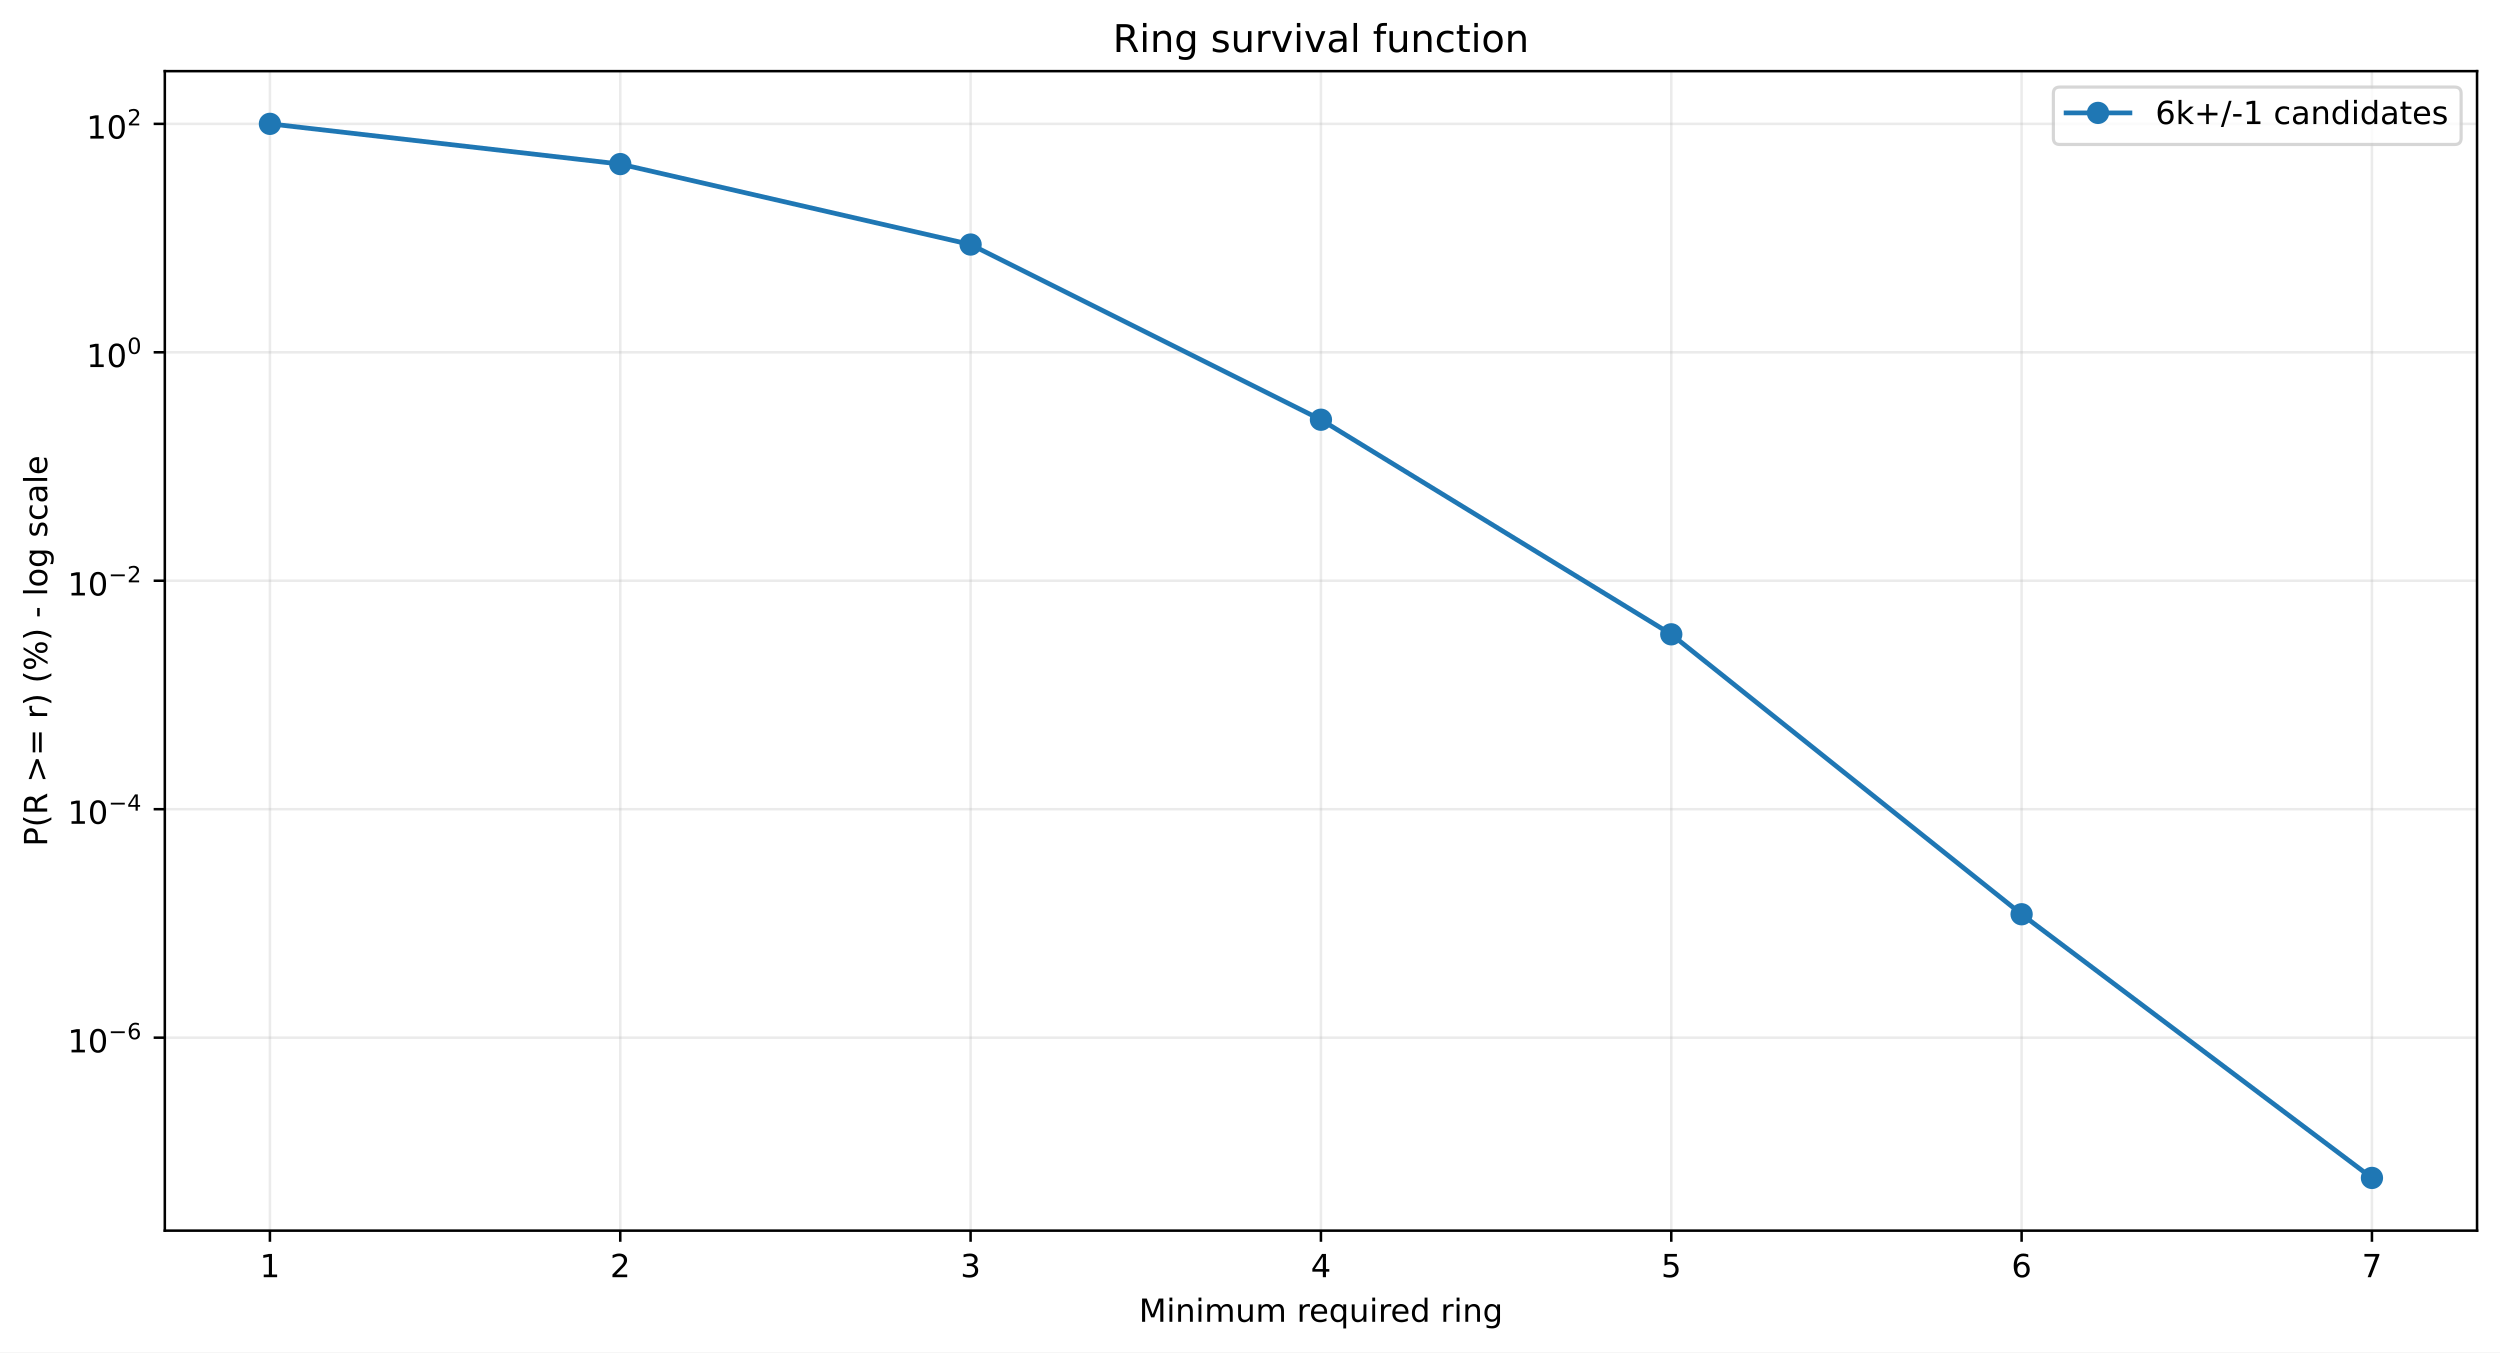
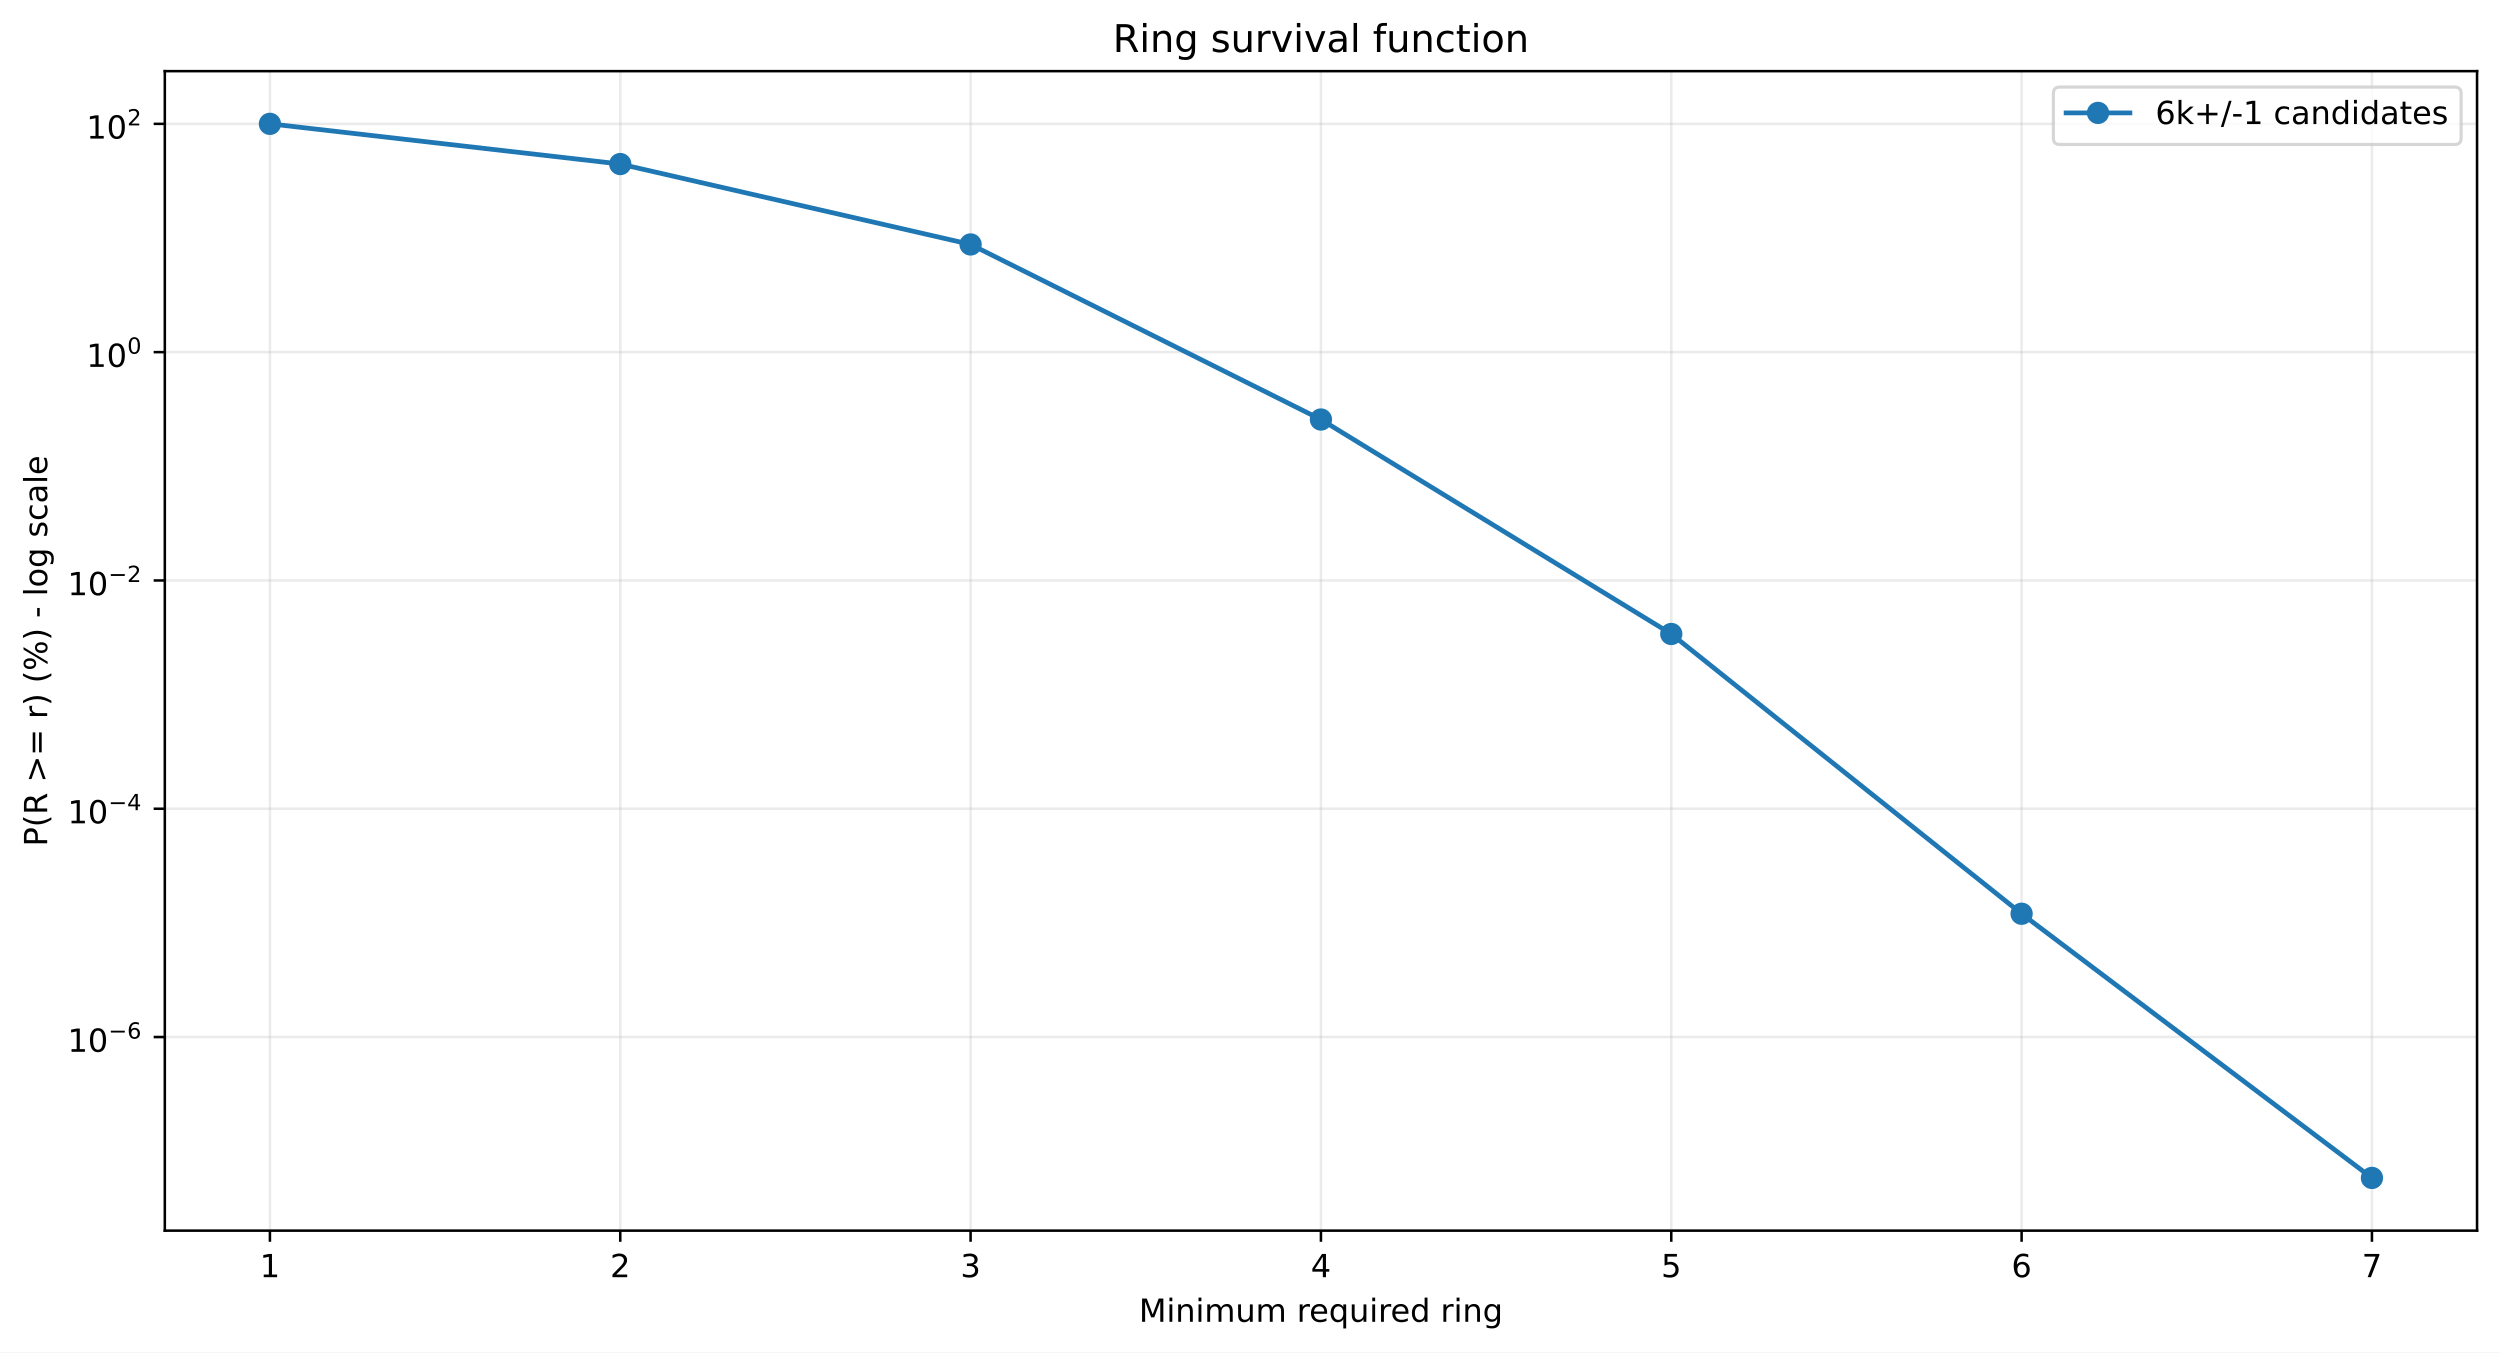
<svg xmlns="http://www.w3.org/2000/svg" xmlns:xlink="http://www.w3.org/1999/xlink" width="784.218pt" height="424.237pt" viewBox="0 0 784.218 424.237" version="1.1">
  <defs>
    <style type="text/css">*{stroke-linejoin: round; stroke-linecap: butt}</style>
  </defs>
  <g id="figure_1">
    <g id="patch_1">
      <path d="M 0 424.237  L 784.218 424.237  L 784.218 0  L 0 0  z " style="fill: #ffffff" />
    </g>
    <g id="axes_1">
      <g id="patch_2">
        <path d="M 51.701 386.036  L 777.018 386.036  L 777.018 22.318  L 51.701 22.318  z " style="fill: #ffffff" />
      </g>
      <g id="matplotlib.axis_1">
        <g id="xtick_1">
          <g id="line2d_1">
-             <path d="M 84.67 386.036  L 84.67 22.318  " clip-path="url(#p0acb75c902)" style="fill: none; stroke: #b0b0b0; stroke-opacity: 0.25; stroke-width: 0.8; stroke-linecap: square" />
+             <path d="M 84.67 386.036  L 84.67 22.318  " clip-path="url(#p351a05e1a2)" style="fill: none; stroke: #b0b0b0; stroke-opacity: 0.25; stroke-width: 0.8; stroke-linecap: square" />
          </g>
          <g id="line2d_2">
            <defs>
-               <path id="mc05034ed39" d="M 0 0  L 0 3.5  " style="stroke: #000000; stroke-width: 0.8" />
+               <path id="m6c19a5c258" d="M 0 0  L 0 3.5  " style="stroke: #000000; stroke-width: 0.8" />
            </defs>
            <g>
-               <use xlink:href="#mc05034ed39" x="84.67" y="386.036" style="stroke: #000000; stroke-width: 0.8" />
+               <use xlink:href="#m6c19a5c258" x="84.67" y="386.036" style="stroke: #000000; stroke-width: 0.8" />
            </g>
          </g>
          <g id="text_1">
            <g transform="translate(81.48852 400.6334) scale(0.1 -0.1)">
              <defs>
                <path id="DejaVuSans-14" d="M 794 531  L 1825 531  L 1825 4091  L 703 3866  L 703 4441  L 1819 4666  L 2450 4666  L 2450 531  L 3481 531  L 3481 0  L 794 0  L 794 531  z " transform="scale(0.015625)" />
              </defs>
              <use xlink:href="#DejaVuSans-14" />
            </g>
          </g>
        </g>
        <g id="xtick_2">
          <g id="line2d_3">
-             <path d="M 194.566 386.036  L 194.566 22.318  " clip-path="url(#p0acb75c902)" style="fill: none; stroke: #b0b0b0; stroke-opacity: 0.25; stroke-width: 0.8; stroke-linecap: square" />
+             <path d="M 194.566 386.036  L 194.566 22.318  " clip-path="url(#p351a05e1a2)" style="fill: none; stroke: #b0b0b0; stroke-opacity: 0.25; stroke-width: 0.8; stroke-linecap: square" />
          </g>
          <g id="line2d_4">
            <g>
-               <use xlink:href="#mc05034ed39" x="194.566" y="386.036" style="stroke: #000000; stroke-width: 0.8" />
+               <use xlink:href="#m6c19a5c258" x="194.566" y="386.036" style="stroke: #000000; stroke-width: 0.8" />
            </g>
          </g>
          <g id="text_2">
            <g transform="translate(191.3851 400.6334) scale(0.1 -0.1)">
              <defs>
                <path id="DejaVuSans-15" d="M 1228 531  L 3431 531  L 3431 0  L 469 0  L 469 531  Q 828 903 1448 1529  Q 2069 2156 2228 2338  Q 2531 2678 2651 2914  Q 2772 3150 2772 3378  Q 2772 3750 2511 3984  Q 2250 4219 1831 4219  Q 1534 4219 1204 4116  Q 875 4013 500 3803  L 500 4441  Q 881 4594 1212 4672  Q 1544 4750 1819 4750  Q 2544 4750 2975 4387  Q 3406 4025 3406 3419  Q 3406 3131 3298 2873  Q 3191 2616 2906 2266  Q 2828 2175 2409 1742  Q 1991 1309 1228 531  z " transform="scale(0.015625)" />
              </defs>
              <use xlink:href="#DejaVuSans-15" />
            </g>
          </g>
        </g>
        <g id="xtick_3">
          <g id="line2d_5">
-             <path d="M 304.463 386.036  L 304.463 22.318  " clip-path="url(#p0acb75c902)" style="fill: none; stroke: #b0b0b0; stroke-opacity: 0.25; stroke-width: 0.8; stroke-linecap: square" />
+             <path d="M 304.463 386.036  L 304.463 22.318  " clip-path="url(#p351a05e1a2)" style="fill: none; stroke: #b0b0b0; stroke-opacity: 0.25; stroke-width: 0.8; stroke-linecap: square" />
          </g>
          <g id="line2d_6">
            <g>
-               <use xlink:href="#mc05034ed39" x="304.463" y="386.036" style="stroke: #000000; stroke-width: 0.8" />
+               <use xlink:href="#m6c19a5c258" x="304.463" y="386.036" style="stroke: #000000; stroke-width: 0.8" />
            </g>
          </g>
          <g id="text_3">
            <g transform="translate(301.2817 400.6334) scale(0.1 -0.1)">
              <defs>
                <path id="DejaVuSans-16" d="M 2597 2516  Q 3050 2419 3304 2112  Q 3559 1806 3559 1356  Q 3559 666 3084 287  Q 2609 -91 1734 -91  Q 1441 -91 1130 -33  Q 819 25 488 141  L 488 750  Q 750 597 1062 519  Q 1375 441 1716 441  Q 2309 441 2620 675  Q 2931 909 2931 1356  Q 2931 1769 2642 2001  Q 2353 2234 1838 2234  L 1294 2234  L 1294 2753  L 1863 2753  Q 2328 2753 2575 2939  Q 2822 3125 2822 3475  Q 2822 3834 2567 4026  Q 2313 4219 1838 4219  Q 1578 4219 1281 4162  Q 984 4106 628 3988  L 628 4550  Q 988 4650 1302 4700  Q 1616 4750 1894 4750  Q 2613 4750 3031 4423  Q 3450 4097 3450 3541  Q 3450 3153 3228 2886  Q 3006 2619 2597 2516  z " transform="scale(0.015625)" />
              </defs>
              <use xlink:href="#DejaVuSans-16" />
            </g>
          </g>
        </g>
        <g id="xtick_4">
          <g id="line2d_7">
-             <path d="M 414.36 386.036  L 414.36 22.318  " clip-path="url(#p0acb75c902)" style="fill: none; stroke: #b0b0b0; stroke-opacity: 0.25; stroke-width: 0.8; stroke-linecap: square" />
+             <path d="M 414.36 386.036  L 414.36 22.318  " clip-path="url(#p351a05e1a2)" style="fill: none; stroke: #b0b0b0; stroke-opacity: 0.25; stroke-width: 0.8; stroke-linecap: square" />
          </g>
          <g id="line2d_8">
            <g>
-               <use xlink:href="#mc05034ed39" x="414.36" y="386.036" style="stroke: #000000; stroke-width: 0.8" />
+               <use xlink:href="#m6c19a5c258" x="414.36" y="386.036" style="stroke: #000000; stroke-width: 0.8" />
            </g>
          </g>
          <g id="text_4">
            <g transform="translate(411.1784 400.6334) scale(0.1 -0.1)">
              <defs>
                <path id="DejaVuSans-17" d="M 2419 4116  L 825 1625  L 2419 1625  L 2419 4116  z M 2253 4666  L 3047 4666  L 3047 1625  L 3713 1625  L 3713 1100  L 3047 1100  L 3047 0  L 2419 0  L 2419 1100  L 313 1100  L 313 1709  L 2253 4666  z " transform="scale(0.015625)" />
              </defs>
              <use xlink:href="#DejaVuSans-17" />
            </g>
          </g>
        </g>
        <g id="xtick_5">
          <g id="line2d_9">
-             <path d="M 524.256 386.036  L 524.256 22.318  " clip-path="url(#p0acb75c902)" style="fill: none; stroke: #b0b0b0; stroke-opacity: 0.25; stroke-width: 0.8; stroke-linecap: square" />
+             <path d="M 524.256 386.036  L 524.256 22.318  " clip-path="url(#p351a05e1a2)" style="fill: none; stroke: #b0b0b0; stroke-opacity: 0.25; stroke-width: 0.8; stroke-linecap: square" />
          </g>
          <g id="line2d_10">
            <g>
-               <use xlink:href="#mc05034ed39" x="524.256" y="386.036" style="stroke: #000000; stroke-width: 0.8" />
+               <use xlink:href="#m6c19a5c258" x="524.256" y="386.036" style="stroke: #000000; stroke-width: 0.8" />
            </g>
          </g>
          <g id="text_5">
            <g transform="translate(521.075 400.6334) scale(0.1 -0.1)">
              <defs>
                <path id="DejaVuSans-18" d="M 691 4666  L 3169 4666  L 3169 4134  L 1269 4134  L 1269 2991  Q 1406 3038 1543 3061  Q 1681 3084 1819 3084  Q 2600 3084 3056 2656  Q 3513 2228 3513 1497  Q 3513 744 3044 326  Q 2575 -91 1722 -91  Q 1428 -91 1123 -41  Q 819 9 494 109  L 494 744  Q 775 591 1075 516  Q 1375 441 1709 441  Q 2250 441 2565 725  Q 2881 1009 2881 1497  Q 2881 1984 2565 2268  Q 2250 2553 1709 2553  Q 1456 2553 1204 2497  Q 953 2441 691 2322  L 691 4666  z " transform="scale(0.015625)" />
              </defs>
              <use xlink:href="#DejaVuSans-18" />
            </g>
          </g>
        </g>
        <g id="xtick_6">
          <g id="line2d_11">
-             <path d="M 634.153 386.036  L 634.153 22.318  " clip-path="url(#p0acb75c902)" style="fill: none; stroke: #b0b0b0; stroke-opacity: 0.25; stroke-width: 0.8; stroke-linecap: square" />
+             <path d="M 634.153 386.036  L 634.153 22.318  " clip-path="url(#p351a05e1a2)" style="fill: none; stroke: #b0b0b0; stroke-opacity: 0.25; stroke-width: 0.8; stroke-linecap: square" />
          </g>
          <g id="line2d_12">
            <g>
-               <use xlink:href="#mc05034ed39" x="634.153" y="386.036" style="stroke: #000000; stroke-width: 0.8" />
+               <use xlink:href="#m6c19a5c258" x="634.153" y="386.036" style="stroke: #000000; stroke-width: 0.8" />
            </g>
          </g>
          <g id="text_6">
            <g transform="translate(630.9716 400.6334) scale(0.1 -0.1)">
              <defs>
                <path id="DejaVuSans-19" d="M 2113 2584  Q 1688 2584 1439 2293  Q 1191 2003 1191 1497  Q 1191 994 1439 701  Q 1688 409 2113 409  Q 2538 409 2786 701  Q 3034 994 3034 1497  Q 3034 2003 2786 2293  Q 2538 2584 2113 2584  z M 3366 4563  L 3366 3988  Q 3128 4100 2886 4159  Q 2644 4219 2406 4219  Q 1781 4219 1451 3797  Q 1122 3375 1075 2522  Q 1259 2794 1537 2939  Q 1816 3084 2150 3084  Q 2853 3084 3261 2657  Q 3669 2231 3669 1497  Q 3669 778 3244 343  Q 2819 -91 2113 -91  Q 1303 -91 875 529  Q 447 1150 447 2328  Q 447 3434 972 4092  Q 1497 4750 2381 4750  Q 2619 4750 2861 4703  Q 3103 4656 3366 4563  z " transform="scale(0.015625)" />
              </defs>
              <use xlink:href="#DejaVuSans-19" />
            </g>
          </g>
        </g>
        <g id="xtick_7">
          <g id="line2d_13">
-             <path d="M 744.049 386.036  L 744.049 22.318  " clip-path="url(#p0acb75c902)" style="fill: none; stroke: #b0b0b0; stroke-opacity: 0.25; stroke-width: 0.8; stroke-linecap: square" />
+             <path d="M 744.049 386.036  L 744.049 22.318  " clip-path="url(#p351a05e1a2)" style="fill: none; stroke: #b0b0b0; stroke-opacity: 0.25; stroke-width: 0.8; stroke-linecap: square" />
          </g>
          <g id="line2d_14">
            <g>
-               <use xlink:href="#mc05034ed39" x="744.049" y="386.036" style="stroke: #000000; stroke-width: 0.8" />
+               <use xlink:href="#m6c19a5c258" x="744.049" y="386.036" style="stroke: #000000; stroke-width: 0.8" />
            </g>
          </g>
          <g id="text_7">
            <g transform="translate(740.8682 400.6334) scale(0.1 -0.1)">
              <defs>
                <path id="DejaVuSans-1a" d="M 525 4666  L 3525 4666  L 3525 4397  L 1831 0  L 1172 0  L 2766 4134  L 525 4134  L 525 4666  z " transform="scale(0.015625)" />
              </defs>
              <use xlink:href="#DejaVuSans-1a" />
            </g>
          </g>
        </g>
        <g id="text_8">
          <g transform="translate(357.2737 414.6342) scale(0.1 -0.1)">
            <defs>
              <path id="DejaVuSans-30" d="M 628 4666  L 1569 4666  L 2759 1491  L 3956 4666  L 4897 4666  L 4897 0  L 4281 0  L 4281 4097  L 3078 897  L 2444 897  L 1241 4097  L 1241 0  L 628 0  L 628 4666  z " transform="scale(0.015625)" />
              <path id="DejaVuSans-4c" d="M 603 3500  L 1178 3500  L 1178 0  L 603 0  L 603 3500  z M 603 4863  L 1178 4863  L 1178 4134  L 603 4134  L 603 4863  z " transform="scale(0.015625)" />
              <path id="DejaVuSans-51" d="M 3513 2113  L 3513 0  L 2938 0  L 2938 2094  Q 2938 2591 2744 2837  Q 2550 3084 2163 3084  Q 1697 3084 1428 2787  Q 1159 2491 1159 1978  L 1159 0  L 581 0  L 581 3500  L 1159 3500  L 1159 2956  Q 1366 3272 1645 3428  Q 1925 3584 2291 3584  Q 2894 3584 3203 3211  Q 3513 2838 3513 2113  z " transform="scale(0.015625)" />
              <path id="DejaVuSans-50" d="M 3328 2828  Q 3544 3216 3844 3400  Q 4144 3584 4550 3584  Q 5097 3584 5394 3201  Q 5691 2819 5691 2113  L 5691 0  L 5113 0  L 5113 2094  Q 5113 2597 4934 2840  Q 4756 3084 4391 3084  Q 3944 3084 3684 2787  Q 3425 2491 3425 1978  L 3425 0  L 2847 0  L 2847 2094  Q 2847 2600 2669 2842  Q 2491 3084 2119 3084  Q 1678 3084 1418 2786  Q 1159 2488 1159 1978  L 1159 0  L 581 0  L 581 3500  L 1159 3500  L 1159 2956  Q 1356 3278 1631 3431  Q 1906 3584 2284 3584  Q 2666 3584 2933 3390  Q 3200 3197 3328 2828  z " transform="scale(0.015625)" />
              <path id="DejaVuSans-58" d="M 544 1381  L 544 3500  L 1119 3500  L 1119 1403  Q 1119 906 1312 657  Q 1506 409 1894 409  Q 2359 409 2629 706  Q 2900 1003 2900 1516  L 2900 3500  L 3475 3500  L 3475 0  L 2900 0  L 2900 538  Q 2691 219 2414 64  Q 2138 -91 1772 -91  Q 1169 -91 856 284  Q 544 659 544 1381  z M 1991 3584  L 1991 3584  z " transform="scale(0.015625)" />
              <path id="DejaVuSans-3" transform="scale(0.015625)" />
              <path id="DejaVuSans-55" d="M 2631 2963  Q 2534 3019 2420 3045  Q 2306 3072 2169 3072  Q 1681 3072 1420 2755  Q 1159 2438 1159 1844  L 1159 0  L 581 0  L 581 3500  L 1159 3500  L 1159 2956  Q 1341 3275 1631 3429  Q 1922 3584 2338 3584  Q 2397 3584 2469 3576  Q 2541 3569 2628 3553  L 2631 2963  z " transform="scale(0.015625)" />
              <path id="DejaVuSans-48" d="M 3597 1894  L 3597 1613  L 953 1613  Q 991 1019 1311 708  Q 1631 397 2203 397  Q 2534 397 2845 478  Q 3156 559 3463 722  L 3463 178  Q 3153 47 2828 -22  Q 2503 -91 2169 -91  Q 1331 -91 842 396  Q 353 884 353 1716  Q 353 2575 817 3079  Q 1281 3584 2069 3584  Q 2775 3584 3186 3129  Q 3597 2675 3597 1894  z M 3022 2063  Q 3016 2534 2758 2815  Q 2500 3097 2075 3097  Q 1594 3097 1305 2825  Q 1016 2553 972 2059  L 3022 2063  z " transform="scale(0.015625)" />
              <path id="DejaVuSans-54" d="M 947 1747  Q 947 1113 1208 752  Q 1469 391 1925 391  Q 2381 391 2643 752  Q 2906 1113 2906 1747  Q 2906 2381 2643 2742  Q 2381 3103 1925 3103  Q 1469 3103 1208 2742  Q 947 2381 947 1747  z M 2906 525  Q 2725 213 2448 61  Q 2172 -91 1784 -91  Q 1150 -91 751 415  Q 353 922 353 1747  Q 353 2572 751 3078  Q 1150 3584 1784 3584  Q 2172 3584 2448 3432  Q 2725 3281 2906 2969  L 2906 3500  L 3481 3500  L 3481 -1331  L 2906 -1331  L 2906 525  z " transform="scale(0.015625)" />
              <path id="DejaVuSans-47" d="M 2906 2969  L 2906 4863  L 3481 4863  L 3481 0  L 2906 0  L 2906 525  Q 2725 213 2448 61  Q 2172 -91 1784 -91  Q 1150 -91 751 415  Q 353 922 353 1747  Q 353 2572 751 3078  Q 1150 3584 1784 3584  Q 2172 3584 2448 3432  Q 2725 3281 2906 2969  z M 947 1747  Q 947 1113 1208 752  Q 1469 391 1925 391  Q 2381 391 2643 752  Q 2906 1113 2906 1747  Q 2906 2381 2643 2742  Q 2381 3103 1925 3103  Q 1469 3103 1208 2742  Q 947 2381 947 1747  z " transform="scale(0.015625)" />
              <path id="DejaVuSans-4a" d="M 2906 1791  Q 2906 2416 2648 2759  Q 2391 3103 1925 3103  Q 1463 3103 1205 2759  Q 947 2416 947 1791  Q 947 1169 1205 825  Q 1463 481 1925 481  Q 2391 481 2648 825  Q 2906 1169 2906 1791  z M 3481 434  Q 3481 -459 3084 -895  Q 2688 -1331 1869 -1331  Q 1566 -1331 1297 -1286  Q 1028 -1241 775 -1147  L 775 -588  Q 1028 -725 1275 -790  Q 1522 -856 1778 -856  Q 2344 -856 2625 -561  Q 2906 -266 2906 331  L 2906 616  Q 2728 306 2450 153  Q 2172 0 1784 0  Q 1141 0 747 490  Q 353 981 353 1791  Q 353 2603 747 3093  Q 1141 3584 1784 3584  Q 2172 3584 2450 3431  Q 2728 3278 2906 2969  L 2906 3500  L 3481 3500  L 3481 434  z " transform="scale(0.015625)" />
            </defs>
            <use xlink:href="#DejaVuSans-30" />
            <use xlink:href="#DejaVuSans-4c" transform="translate(86.28125 0)" />
            <use xlink:href="#DejaVuSans-51" transform="translate(114.0625 0)" />
            <use xlink:href="#DejaVuSans-4c" transform="translate(177.4375 0)" />
            <use xlink:href="#DejaVuSans-50" transform="translate(205.2188 0)" />
            <use xlink:href="#DejaVuSans-58" transform="translate(302.625 0)" />
            <use xlink:href="#DejaVuSans-50" transform="translate(366 0)" />
            <use xlink:href="#DejaVuSans-3" transform="translate(463.4062 0)" />
            <use xlink:href="#DejaVuSans-55" transform="translate(495.1875 0)" />
            <use xlink:href="#DejaVuSans-48" transform="translate(534.0938 0)" />
            <use xlink:href="#DejaVuSans-54" transform="translate(595.625 0)" />
            <use xlink:href="#DejaVuSans-58" transform="translate(659.1094 0)" />
            <use xlink:href="#DejaVuSans-4c" transform="translate(722.4844 0)" />
            <use xlink:href="#DejaVuSans-55" transform="translate(750.2656 0)" />
            <use xlink:href="#DejaVuSans-48" transform="translate(789.1719 0)" />
            <use xlink:href="#DejaVuSans-47" transform="translate(850.7031 0)" />
            <use xlink:href="#DejaVuSans-3" transform="translate(914.1875 0)" />
            <use xlink:href="#DejaVuSans-55" transform="translate(945.9688 0)" />
            <use xlink:href="#DejaVuSans-4c" transform="translate(987.0781 0)" />
            <use xlink:href="#DejaVuSans-51" transform="translate(1014.859 0)" />
            <use xlink:href="#DejaVuSans-4a" transform="translate(1078.234 0)" />
          </g>
        </g>
      </g>
      <g id="matplotlib.axis_2">
        <g id="ytick_1">
          <g id="line2d_15">
-             <path d="M 51.701 325.498  L 777.018 325.498  " clip-path="url(#p0acb75c902)" style="fill: none; stroke: #b0b0b0; stroke-opacity: 0.25; stroke-width: 0.8; stroke-linecap: square" />
+             <path d="M 51.701 325.305  L 777.018 325.305  " clip-path="url(#p351a05e1a2)" style="fill: none; stroke: #b0b0b0; stroke-opacity: 0.25; stroke-width: 0.8; stroke-linecap: square" />
          </g>
          <g id="line2d_16">
            <defs>
-               <path id="mc7c19311dd" d="M 0 0  L -3.5 0  " style="stroke: #000000; stroke-width: 0.8" />
+               <path id="ma774061f93" d="M 0 0  L -3.5 0  " style="stroke: #000000; stroke-width: 0.8" />
            </defs>
            <g>
-               <use xlink:href="#mc7c19311dd" x="51.701" y="325.498" style="stroke: #000000; stroke-width: 0.8" />
+               <use xlink:href="#ma774061f93" x="51.701" y="325.305" style="stroke: #000000; stroke-width: 0.8" />
            </g>
          </g>
          <g id="text_9">
-             <g transform="translate(21.20078 330.1984) scale(0.1 -0.1)">
+             <g transform="translate(21.20078 330.0047) scale(0.1 -0.1)">
              <defs>
                <path id="DejaVuSans-13" d="M 2034 4250  Q 1547 4250 1301 3770  Q 1056 3291 1056 2328  Q 1056 1369 1301 889  Q 1547 409 2034 409  Q 2525 409 2770 889  Q 3016 1369 3016 2328  Q 3016 3291 2770 3770  Q 2525 4250 2034 4250  z M 2034 4750  Q 2819 4750 3233 4129  Q 3647 3509 3647 2328  Q 3647 1150 3233 529  Q 2819 -91 2034 -91  Q 1250 -91 836 529  Q 422 1150 422 2328  Q 422 3509 836 4129  Q 1250 4750 2034 4750  z " transform="scale(0.015625)" />
                <path id="DejaVuSans-c9c" d="M 678 2272  L 4684 2272  L 4684 1741  L 678 1741  L 678 2272  z " transform="scale(0.015625)" />
              </defs>
              <use xlink:href="#DejaVuSans-14" transform="translate(0 0.746875)" />
              <use xlink:href="#DejaVuSans-13" transform="translate(63.62305 0.746875)" />
              <use xlink:href="#DejaVuSans-c9c" transform="translate(128.2031 42.04688) scale(0.7)" />
              <use xlink:href="#DejaVuSans-19" transform="translate(186.8555 42.04688) scale(0.7)" />
            </g>
          </g>
        </g>
        <g id="ytick_2">
          <g id="line2d_17">
-             <path d="M 51.701 253.837  L 777.018 253.837  " clip-path="url(#p0acb75c902)" style="fill: none; stroke: #b0b0b0; stroke-opacity: 0.25; stroke-width: 0.8; stroke-linecap: square" />
+             <path d="M 51.701 253.691  L 777.018 253.691  " clip-path="url(#p351a05e1a2)" style="fill: none; stroke: #b0b0b0; stroke-opacity: 0.25; stroke-width: 0.8; stroke-linecap: square" />
          </g>
          <g id="line2d_18">
            <g>
-               <use xlink:href="#mc7c19311dd" x="51.701" y="253.837" style="stroke: #000000; stroke-width: 0.8" />
+               <use xlink:href="#ma774061f93" x="51.701" y="253.691" style="stroke: #000000; stroke-width: 0.8" />
            </g>
          </g>
          <g id="text_10">
-             <g transform="translate(21.20078 258.4865) scale(0.1 -0.1)">
+             <g transform="translate(21.20078 258.3412) scale(0.1 -0.1)">
              <use xlink:href="#DejaVuSans-14" transform="translate(0 0.665625)" />
              <use xlink:href="#DejaVuSans-13" transform="translate(63.62305 0.665625)" />
              <use xlink:href="#DejaVuSans-c9c" transform="translate(128.2031 41.96563) scale(0.7)" />
              <use xlink:href="#DejaVuSans-17" transform="translate(186.8555 41.96563) scale(0.7)" />
            </g>
          </g>
        </g>
        <g id="ytick_3">
          <g id="line2d_19">
-             <path d="M 51.701 182.175  L 777.018 182.175  " clip-path="url(#p0acb75c902)" style="fill: none; stroke: #b0b0b0; stroke-opacity: 0.25; stroke-width: 0.8; stroke-linecap: square" />
+             <path d="M 51.701 182.078  L 777.018 182.078  " clip-path="url(#p351a05e1a2)" style="fill: none; stroke: #b0b0b0; stroke-opacity: 0.25; stroke-width: 0.8; stroke-linecap: square" />
          </g>
          <g id="line2d_20">
            <g>
-               <use xlink:href="#mc7c19311dd" x="51.701" y="182.175" style="stroke: #000000; stroke-width: 0.8" />
+               <use xlink:href="#ma774061f93" x="51.701" y="182.078" style="stroke: #000000; stroke-width: 0.8" />
            </g>
          </g>
          <g id="text_11">
-             <g transform="translate(21.20078 186.8746) scale(0.1 -0.1)">
+             <g transform="translate(21.20078 186.7777) scale(0.1 -0.1)">
              <use xlink:href="#DejaVuSans-14" transform="translate(0 0.746875)" />
              <use xlink:href="#DejaVuSans-13" transform="translate(63.62305 0.746875)" />
              <use xlink:href="#DejaVuSans-c9c" transform="translate(128.2031 42.04688) scale(0.7)" />
              <use xlink:href="#DejaVuSans-15" transform="translate(186.8555 42.04688) scale(0.7)" />
            </g>
          </g>
        </g>
        <g id="ytick_4">
          <g id="line2d_21">
-             <path d="M 51.701 110.513  L 777.018 110.513  " clip-path="url(#p0acb75c902)" style="fill: none; stroke: #b0b0b0; stroke-opacity: 0.25; stroke-width: 0.8; stroke-linecap: square" />
+             <path d="M 51.701 110.464  L 777.018 110.464  " clip-path="url(#p351a05e1a2)" style="fill: none; stroke: #b0b0b0; stroke-opacity: 0.25; stroke-width: 0.8; stroke-linecap: square" />
          </g>
          <g id="line2d_22">
            <g>
-               <use xlink:href="#mc7c19311dd" x="51.701" y="110.513" style="stroke: #000000; stroke-width: 0.8" />
+               <use xlink:href="#ma774061f93" x="51.701" y="110.464" style="stroke: #000000; stroke-width: 0.8" />
            </g>
          </g>
          <g id="text_12">
-             <g transform="translate(27.10078 115.2127) scale(0.1 -0.1)">
+             <g transform="translate(27.10078 115.1642) scale(0.1 -0.1)">
              <use xlink:href="#DejaVuSans-14" transform="translate(0 0.746875)" />
              <use xlink:href="#DejaVuSans-13" transform="translate(63.62305 0.746875)" />
              <use xlink:href="#DejaVuSans-13" transform="translate(128.2031 42.04688) scale(0.7)" />
            </g>
          </g>
        </g>
        <g id="ytick_5">
          <g id="line2d_23">
-             <path d="M 51.701 38.851  L 777.018 38.851  " clip-path="url(#p0acb75c902)" style="fill: none; stroke: #b0b0b0; stroke-opacity: 0.25; stroke-width: 0.8; stroke-linecap: square" />
+             <path d="M 51.701 38.851  L 777.018 38.851  " clip-path="url(#p351a05e1a2)" style="fill: none; stroke: #b0b0b0; stroke-opacity: 0.25; stroke-width: 0.8; stroke-linecap: square" />
          </g>
          <g id="line2d_24">
            <g>
-               <use xlink:href="#mc7c19311dd" x="51.701" y="38.851" style="stroke: #000000; stroke-width: 0.8" />
+               <use xlink:href="#ma774061f93" x="51.701" y="38.851" style="stroke: #000000; stroke-width: 0.8" />
            </g>
          </g>
          <g id="text_13">
            <g transform="translate(27.10078 43.55075) scale(0.1 -0.1)">
              <use xlink:href="#DejaVuSans-14" transform="translate(0 0.746875)" />
              <use xlink:href="#DejaVuSans-13" transform="translate(63.62305 0.746875)" />
              <use xlink:href="#DejaVuSans-15" transform="translate(128.2031 42.04688) scale(0.7)" />
            </g>
          </g>
        </g>
        <g id="text_14">
          <g transform="translate(14.79844 265.4996) rotate(-90) scale(0.1 -0.1)">
            <defs>
              <path id="DejaVuSans-33" d="M 1259 4147  L 1259 2394  L 2053 2394  Q 2494 2394 2734 2622  Q 2975 2850 2975 3272  Q 2975 3691 2734 3919  Q 2494 4147 2053 4147  L 1259 4147  z M 628 4666  L 2053 4666  Q 2838 4666 3239 4311  Q 3641 3956 3641 3272  Q 3641 2581 3239 2228  Q 2838 1875 2053 1875  L 1259 1875  L 1259 0  L 628 0  L 628 4666  z " transform="scale(0.015625)" />
              <path id="DejaVuSans-b" d="M 1984 4856  Q 1566 4138 1362 3434  Q 1159 2731 1159 2009  Q 1159 1288 1364 580  Q 1569 -128 1984 -844  L 1484 -844  Q 1016 -109 783 600  Q 550 1309 550 2009  Q 550 2706 781 3412  Q 1013 4119 1484 4856  L 1984 4856  z " transform="scale(0.015625)" />
              <path id="DejaVuSans-35" d="M 2841 2188  Q 3044 2119 3236 1894  Q 3428 1669 3622 1275  L 4263 0  L 3584 0  L 2988 1197  Q 2756 1666 2539 1819  Q 2322 1972 1947 1972  L 1259 1972  L 1259 0  L 628 0  L 628 4666  L 2053 4666  Q 2853 4666 3247 4331  Q 3641 3997 3641 3322  Q 3641 2881 3436 2590  Q 3231 2300 2841 2188  z M 1259 4147  L 1259 2491  L 2053 2491  Q 2509 2491 2742 2702  Q 2975 2913 2975 3322  Q 2975 3731 2742 3939  Q 2509 4147 2053 4147  L 1259 4147  z " transform="scale(0.015625)" />
              <path id="DejaVuSans-21" d="M 678 3150  L 678 3719  L 4684 2266  L 4684 1747  L 678 294  L 678 863  L 3897 2003  L 678 3150  z " transform="scale(0.015625)" />
              <path id="DejaVuSans-20" d="M 678 2906  L 4684 2906  L 4684 2381  L 678 2381  L 678 2906  z M 678 1631  L 4684 1631  L 4684 1100  L 678 1100  L 678 1631  z " transform="scale(0.015625)" />
              <path id="DejaVuSans-c" d="M 513 4856  L 1013 4856  Q 1481 4119 1714 3412  Q 1947 2706 1947 2009  Q 1947 1309 1714 600  Q 1481 -109 1013 -844  L 513 -844  Q 928 -128 1133 580  Q 1338 1288 1338 2009  Q 1338 2731 1133 3434  Q 928 4138 513 4856  z " transform="scale(0.015625)" />
              <path id="DejaVuSans-8" d="M 4653 2053  Q 4381 2053 4226 1822  Q 4072 1591 4072 1178  Q 4072 772 4226 539  Q 4381 306 4653 306  Q 4919 306 5073 539  Q 5228 772 5228 1178  Q 5228 1588 5073 1820  Q 4919 2053 4653 2053  z M 4653 2450  Q 5147 2450 5437 2106  Q 5728 1763 5728 1178  Q 5728 594 5436 251  Q 5144 -91 4653 -91  Q 4153 -91 3862 251  Q 3572 594 3572 1178  Q 3572 1766 3864 2108  Q 4156 2450 4653 2450  z M 1428 4353  Q 1159 4353 1004 4120  Q 850 3888 850 3481  Q 850 3069 1003 2837  Q 1156 2606 1428 2606  Q 1700 2606 1854 2837  Q 2009 3069 2009 3481  Q 2009 3884 1853 4118  Q 1697 4353 1428 4353  z M 4250 4750  L 4750 4750  L 1831 -91  L 1331 -91  L 4250 4750  z M 1428 4750  Q 1922 4750 2215 4408  Q 2509 4066 2509 3481  Q 2509 2891 2217 2550  Q 1925 2209 1428 2209  Q 931 2209 642 2551  Q 353 2894 353 3481  Q 353 4063 643 4406  Q 934 4750 1428 4750  z " transform="scale(0.015625)" />
              <path id="DejaVuSans-10" d="M 313 2009  L 1997 2009  L 1997 1497  L 313 1497  L 313 2009  z " transform="scale(0.015625)" />
              <path id="DejaVuSans-4f" d="M 603 4863  L 1178 4863  L 1178 0  L 603 0  L 603 4863  z " transform="scale(0.015625)" />
              <path id="DejaVuSans-52" d="M 1959 3097  Q 1497 3097 1228 2736  Q 959 2375 959 1747  Q 959 1119 1226 758  Q 1494 397 1959 397  Q 2419 397 2687 759  Q 2956 1122 2956 1747  Q 2956 2369 2687 2733  Q 2419 3097 1959 3097  z M 1959 3584  Q 2709 3584 3137 3096  Q 3566 2609 3566 1747  Q 3566 888 3137 398  Q 2709 -91 1959 -91  Q 1206 -91 779 398  Q 353 888 353 1747  Q 353 2609 779 3096  Q 1206 3584 1959 3584  z " transform="scale(0.015625)" />
              <path id="DejaVuSans-56" d="M 2834 3397  L 2834 2853  Q 2591 2978 2328 3040  Q 2066 3103 1784 3103  Q 1356 3103 1142 2972  Q 928 2841 928 2578  Q 928 2378 1081 2264  Q 1234 2150 1697 2047  L 1894 2003  Q 2506 1872 2764 1633  Q 3022 1394 3022 966  Q 3022 478 2636 193  Q 2250 -91 1575 -91  Q 1294 -91 989 -36  Q 684 19 347 128  L 347 722  Q 666 556 975 473  Q 1284 391 1588 391  Q 1994 391 2212 530  Q 2431 669 2431 922  Q 2431 1156 2273 1281  Q 2116 1406 1581 1522  L 1381 1569  Q 847 1681 609 1914  Q 372 2147 372 2553  Q 372 3047 722 3315  Q 1072 3584 1716 3584  Q 2034 3584 2315 3537  Q 2597 3491 2834 3397  z " transform="scale(0.015625)" />
              <path id="DejaVuSans-46" d="M 3122 3366  L 3122 2828  Q 2878 2963 2633 3030  Q 2388 3097 2138 3097  Q 1578 3097 1268 2742  Q 959 2388 959 1747  Q 959 1106 1268 751  Q 1578 397 2138 397  Q 2388 397 2633 464  Q 2878 531 3122 666  L 3122 134  Q 2881 22 2623 -34  Q 2366 -91 2075 -91  Q 1284 -91 818 406  Q 353 903 353 1747  Q 353 2603 823 3093  Q 1294 3584 2113 3584  Q 2378 3584 2631 3529  Q 2884 3475 3122 3366  z " transform="scale(0.015625)" />
              <path id="DejaVuSans-44" d="M 2194 1759  Q 1497 1759 1228 1600  Q 959 1441 959 1056  Q 959 750 1161 570  Q 1363 391 1709 391  Q 2188 391 2477 730  Q 2766 1069 2766 1631  L 2766 1759  L 2194 1759  z M 3341 1997  L 3341 0  L 2766 0  L 2766 531  Q 2569 213 2275 61  Q 1981 -91 1556 -91  Q 1019 -91 701 211  Q 384 513 384 1019  Q 384 1609 779 1909  Q 1175 2209 1959 2209  L 2766 2209  L 2766 2266  Q 2766 2663 2505 2880  Q 2244 3097 1772 3097  Q 1472 3097 1187 3025  Q 903 2953 641 2809  L 641 3341  Q 956 3463 1253 3523  Q 1550 3584 1831 3584  Q 2591 3584 2966 3190  Q 3341 2797 3341 1997  z " transform="scale(0.015625)" />
            </defs>
            <use xlink:href="#DejaVuSans-33" />
            <use xlink:href="#DejaVuSans-b" transform="translate(60.29688 0)" />
            <use xlink:href="#DejaVuSans-35" transform="translate(99.3125 0)" />
            <use xlink:href="#DejaVuSans-3" transform="translate(168.7969 0)" />
            <use xlink:href="#DejaVuSans-21" transform="translate(200.5781 0)" />
            <use xlink:href="#DejaVuSans-20" transform="translate(284.375 0)" />
            <use xlink:href="#DejaVuSans-3" transform="translate(368.1719 0)" />
            <use xlink:href="#DejaVuSans-55" transform="translate(399.9531 0)" />
            <use xlink:href="#DejaVuSans-c" transform="translate(441.0625 0)" />
            <use xlink:href="#DejaVuSans-3" transform="translate(480.0781 0)" />
            <use xlink:href="#DejaVuSans-b" transform="translate(511.8594 0)" />
            <use xlink:href="#DejaVuSans-8" transform="translate(550.875 0)" />
            <use xlink:href="#DejaVuSans-c" transform="translate(645.8906 0)" />
            <use xlink:href="#DejaVuSans-3" transform="translate(684.9062 0)" />
            <use xlink:href="#DejaVuSans-10" transform="translate(716.6875 0)" />
            <use xlink:href="#DejaVuSans-3" transform="translate(752.7656 0)" />
            <use xlink:href="#DejaVuSans-4f" transform="translate(784.5469 0)" />
            <use xlink:href="#DejaVuSans-52" transform="translate(812.3281 0)" />
            <use xlink:href="#DejaVuSans-4a" transform="translate(873.5156 0)" />
            <use xlink:href="#DejaVuSans-3" transform="translate(937 0)" />
            <use xlink:href="#DejaVuSans-56" transform="translate(968.7812 0)" />
            <use xlink:href="#DejaVuSans-46" transform="translate(1020.875 0)" />
            <use xlink:href="#DejaVuSans-44" transform="translate(1075.859 0)" />
            <use xlink:href="#DejaVuSans-4f" transform="translate(1137.141 0)" />
            <use xlink:href="#DejaVuSans-48" transform="translate(1164.922 0)" />
          </g>
        </g>
      </g>
      <g id="line2d_25">
-         <path d="M 84.67 38.851  L 194.566 51.47  L 304.463 76.708  L 414.36 131.662  L 524.256 198.98  L 634.153 286.791  L 744.049 369.503  " clip-path="url(#p0acb75c902)" style="fill: none; stroke: #1f77b4; stroke-width: 1.5; stroke-linecap: square" />
+         <path d="M 84.67 38.851  L 194.566 51.461  L 304.463 76.682  L 414.36 131.599  L 524.256 198.872  L 634.153 286.63  L 744.049 369.503  " clip-path="url(#p351a05e1a2)" style="fill: none; stroke: #1f77b4; stroke-width: 1.5; stroke-linecap: square" />
        <defs>
-           <path id="mdf539f7c88" d="M 0 3  C 0.796 3 1.559 2.684 2.121 2.121  C 2.684 1.559 3 0.796 3 0  C 3 -0.796 2.684 -1.559 2.121 -2.121  C 1.559 -2.684 0.796 -3 0 -3  C -0.796 -3 -1.559 -2.684 -2.121 -2.121  C -2.684 -1.559 -3 -0.796 -3 0  C -3 0.796 -2.684 1.559 -2.121 2.121  C -1.559 2.684 -0.796 3 0 3  z " style="stroke: #1f77b4" />
+           <path id="m0b6b137d34" d="M 0 3  C 0.796 3 1.559 2.684 2.121 2.121  C 2.684 1.559 3 0.796 3 0  C 3 -0.796 2.684 -1.559 2.121 -2.121  C 1.559 -2.684 0.796 -3 0 -3  C -0.796 -3 -1.559 -2.684 -2.121 -2.121  C -2.684 -1.559 -3 -0.796 -3 0  C -3 0.796 -2.684 1.559 -2.121 2.121  C -1.559 2.684 -0.796 3 0 3  z " style="stroke: #1f77b4" />
        </defs>
-         <g clip-path="url(#p0acb75c902)">
-           <use xlink:href="#mdf539f7c88" x="84.67" y="38.851" style="fill: #1f77b4; stroke: #1f77b4" />
-           <use xlink:href="#mdf539f7c88" x="194.566" y="51.47" style="fill: #1f77b4; stroke: #1f77b4" />
-           <use xlink:href="#mdf539f7c88" x="304.463" y="76.708" style="fill: #1f77b4; stroke: #1f77b4" />
-           <use xlink:href="#mdf539f7c88" x="414.36" y="131.662" style="fill: #1f77b4; stroke: #1f77b4" />
-           <use xlink:href="#mdf539f7c88" x="524.256" y="198.98" style="fill: #1f77b4; stroke: #1f77b4" />
-           <use xlink:href="#mdf539f7c88" x="634.153" y="286.791" style="fill: #1f77b4; stroke: #1f77b4" />
-           <use xlink:href="#mdf539f7c88" x="744.049" y="369.503" style="fill: #1f77b4; stroke: #1f77b4" />
+         <g clip-path="url(#p351a05e1a2)">
+           <use xlink:href="#m0b6b137d34" x="84.67" y="38.851" style="fill: #1f77b4; stroke: #1f77b4" />
+           <use xlink:href="#m0b6b137d34" x="194.566" y="51.461" style="fill: #1f77b4; stroke: #1f77b4" />
+           <use xlink:href="#m0b6b137d34" x="304.463" y="76.682" style="fill: #1f77b4; stroke: #1f77b4" />
+           <use xlink:href="#m0b6b137d34" x="414.36" y="131.599" style="fill: #1f77b4; stroke: #1f77b4" />
+           <use xlink:href="#m0b6b137d34" x="524.256" y="198.872" style="fill: #1f77b4; stroke: #1f77b4" />
+           <use xlink:href="#m0b6b137d34" x="634.153" y="286.63" style="fill: #1f77b4; stroke: #1f77b4" />
+           <use xlink:href="#m0b6b137d34" x="744.049" y="369.503" style="fill: #1f77b4; stroke: #1f77b4" />
        </g>
      </g>
      <g id="patch_3">
        <path d="M 51.701 386.036  L 51.701 22.318  " style="fill: none; stroke: #000000; stroke-width: 0.8; stroke-linejoin: miter; stroke-linecap: square" />
      </g>
      <g id="patch_4">
        <path d="M 777.018 386.036  L 777.018 22.318  " style="fill: none; stroke: #000000; stroke-width: 0.8; stroke-linejoin: miter; stroke-linecap: square" />
      </g>
      <g id="patch_5">
        <path d="M 51.701 386.036  L 777.018 386.036  " style="fill: none; stroke: #000000; stroke-width: 0.8; stroke-linejoin: miter; stroke-linecap: square" />
      </g>
      <g id="patch_6">
        <path d="M 51.701 22.318  L 777.018 22.318  " style="fill: none; stroke: #000000; stroke-width: 0.8; stroke-linejoin: miter; stroke-linecap: square" />
      </g>
      <g id="text_15">
        <g transform="translate(349.0815 16.31812) scale(0.12 -0.12)">
          <defs>
            <path id="DejaVuSans-59" d="M 191 3500  L 800 3500  L 1894 563  L 2988 3500  L 3597 3500  L 2284 0  L 1503 0  L 191 3500  z " transform="scale(0.015625)" />
            <path id="DejaVuSans-49" d="M 2375 4863  L 2375 4384  L 1825 4384  Q 1516 4384 1395 4259  Q 1275 4134 1275 3809  L 1275 3500  L 2222 3500  L 2222 3053  L 1275 3053  L 1275 0  L 697 0  L 697 3053  L 147 3053  L 147 3500  L 697 3500  L 697 3744  Q 697 4328 969 4595  Q 1241 4863 1831 4863  L 2375 4863  z " transform="scale(0.015625)" />
            <path id="DejaVuSans-57" d="M 1172 4494  L 1172 3500  L 2356 3500  L 2356 3053  L 1172 3053  L 1172 1153  Q 1172 725 1289 603  Q 1406 481 1766 481  L 2356 481  L 2356 0  L 1766 0  Q 1100 0 847 248  Q 594 497 594 1153  L 594 3053  L 172 3053  L 172 3500  L 594 3500  L 594 4494  L 1172 4494  z " transform="scale(0.015625)" />
          </defs>
          <use xlink:href="#DejaVuSans-35" />
          <use xlink:href="#DejaVuSans-4c" transform="translate(69.48438 0)" />
          <use xlink:href="#DejaVuSans-51" transform="translate(97.26562 0)" />
          <use xlink:href="#DejaVuSans-4a" transform="translate(160.6406 0)" />
          <use xlink:href="#DejaVuSans-3" transform="translate(224.125 0)" />
          <use xlink:href="#DejaVuSans-56" transform="translate(255.9062 0)" />
          <use xlink:href="#DejaVuSans-58" transform="translate(308 0)" />
          <use xlink:href="#DejaVuSans-55" transform="translate(371.375 0)" />
          <use xlink:href="#DejaVuSans-59" transform="translate(412.4844 0)" />
          <use xlink:href="#DejaVuSans-4c" transform="translate(471.6719 0)" />
          <use xlink:href="#DejaVuSans-59" transform="translate(499.4531 0)" />
          <use xlink:href="#DejaVuSans-44" transform="translate(558.6406 0)" />
          <use xlink:href="#DejaVuSans-4f" transform="translate(619.9219 0)" />
          <use xlink:href="#DejaVuSans-3" transform="translate(647.7031 0)" />
          <use xlink:href="#DejaVuSans-49" transform="translate(679.4844 0)" />
          <use xlink:href="#DejaVuSans-58" transform="translate(714.6875 0)" />
          <use xlink:href="#DejaVuSans-51" transform="translate(778.0625 0)" />
          <use xlink:href="#DejaVuSans-46" transform="translate(841.4375 0)" />
          <use xlink:href="#DejaVuSans-57" transform="translate(896.4219 0)" />
          <use xlink:href="#DejaVuSans-4c" transform="translate(935.625 0)" />
          <use xlink:href="#DejaVuSans-52" transform="translate(963.4062 0)" />
          <use xlink:href="#DejaVuSans-51" transform="translate(1024.594 0)" />
        </g>
      </g>
      <g id="legend_1">
        <g id="patch_7">
          <path d="M 646.118 45.319  L 770.018 45.319  Q 772.018 45.319 772.018 43.319  L 772.018 29.318  Q 772.018 27.318 770.018 27.318  L 646.118 27.318  Q 644.118 27.318 644.118 29.318  L 644.118 43.319  Q 644.118 45.319 646.118 45.319  z " style="fill: #ffffff; opacity: 0.8; stroke: #cccccc; stroke-linejoin: miter" />
        </g>
        <g id="line2d_26">
          <path d="M 648.118 35.417  L 658.118 35.417  L 668.118 35.417  " style="fill: none; stroke: #1f77b4; stroke-width: 1.5; stroke-linecap: square" />
          <g>
-             <use xlink:href="#mdf539f7c88" x="658.118" y="35.417" style="fill: #1f77b4; stroke: #1f77b4" />
+             <use xlink:href="#m0b6b137d34" x="658.118" y="35.417" style="fill: #1f77b4; stroke: #1f77b4" />
          </g>
        </g>
        <g id="text_16">
          <g transform="translate(676.1184 38.91656) scale(0.1 -0.1)">
            <defs>
              <path id="DejaVuSans-4e" d="M 581 4863  L 1159 4863  L 1159 1991  L 2875 3500  L 3609 3500  L 1753 1863  L 3688 0  L 2938 0  L 1159 1709  L 1159 0  L 581 0  L 581 4863  z " transform="scale(0.015625)" />
              <path id="DejaVuSans-e" d="M 2944 4013  L 2944 2272  L 4684 2272  L 4684 1741  L 2944 1741  L 2944 0  L 2419 0  L 2419 1741  L 678 1741  L 678 2272  L 2419 2272  L 2419 4013  L 2944 4013  z " transform="scale(0.015625)" />
              <path id="DejaVuSans-12" d="M 1625 4666  L 2156 4666  L 531 -594  L 0 -594  L 1625 4666  z " transform="scale(0.015625)" />
            </defs>
            <use xlink:href="#DejaVuSans-19" />
            <use xlink:href="#DejaVuSans-4e" transform="translate(63.625 0)" />
            <use xlink:href="#DejaVuSans-e" transform="translate(121.5312 0)" />
            <use xlink:href="#DejaVuSans-12" transform="translate(205.3281 0)" />
            <use xlink:href="#DejaVuSans-10" transform="translate(239.0156 0)" />
            <use xlink:href="#DejaVuSans-14" transform="translate(275.0938 0)" />
            <use xlink:href="#DejaVuSans-3" transform="translate(338.7188 0)" />
            <use xlink:href="#DejaVuSans-46" transform="translate(370.5 0)" />
            <use xlink:href="#DejaVuSans-44" transform="translate(425.4844 0)" />
            <use xlink:href="#DejaVuSans-51" transform="translate(486.7656 0)" />
            <use xlink:href="#DejaVuSans-47" transform="translate(550.1406 0)" />
            <use xlink:href="#DejaVuSans-4c" transform="translate(613.625 0)" />
            <use xlink:href="#DejaVuSans-47" transform="translate(641.4062 0)" />
            <use xlink:href="#DejaVuSans-44" transform="translate(704.8906 0)" />
            <use xlink:href="#DejaVuSans-57" transform="translate(766.1719 0)" />
            <use xlink:href="#DejaVuSans-48" transform="translate(805.375 0)" />
            <use xlink:href="#DejaVuSans-56" transform="translate(866.9062 0)" />
          </g>
        </g>
      </g>
    </g>
  </g>
  <defs>
-     <clipPath id="p0acb75c902">
+     <clipPath id="p351a05e1a2">
      <rect x="51.701" y="22.318" width="725.318" height="363.718" />
    </clipPath>
  </defs>
</svg>
